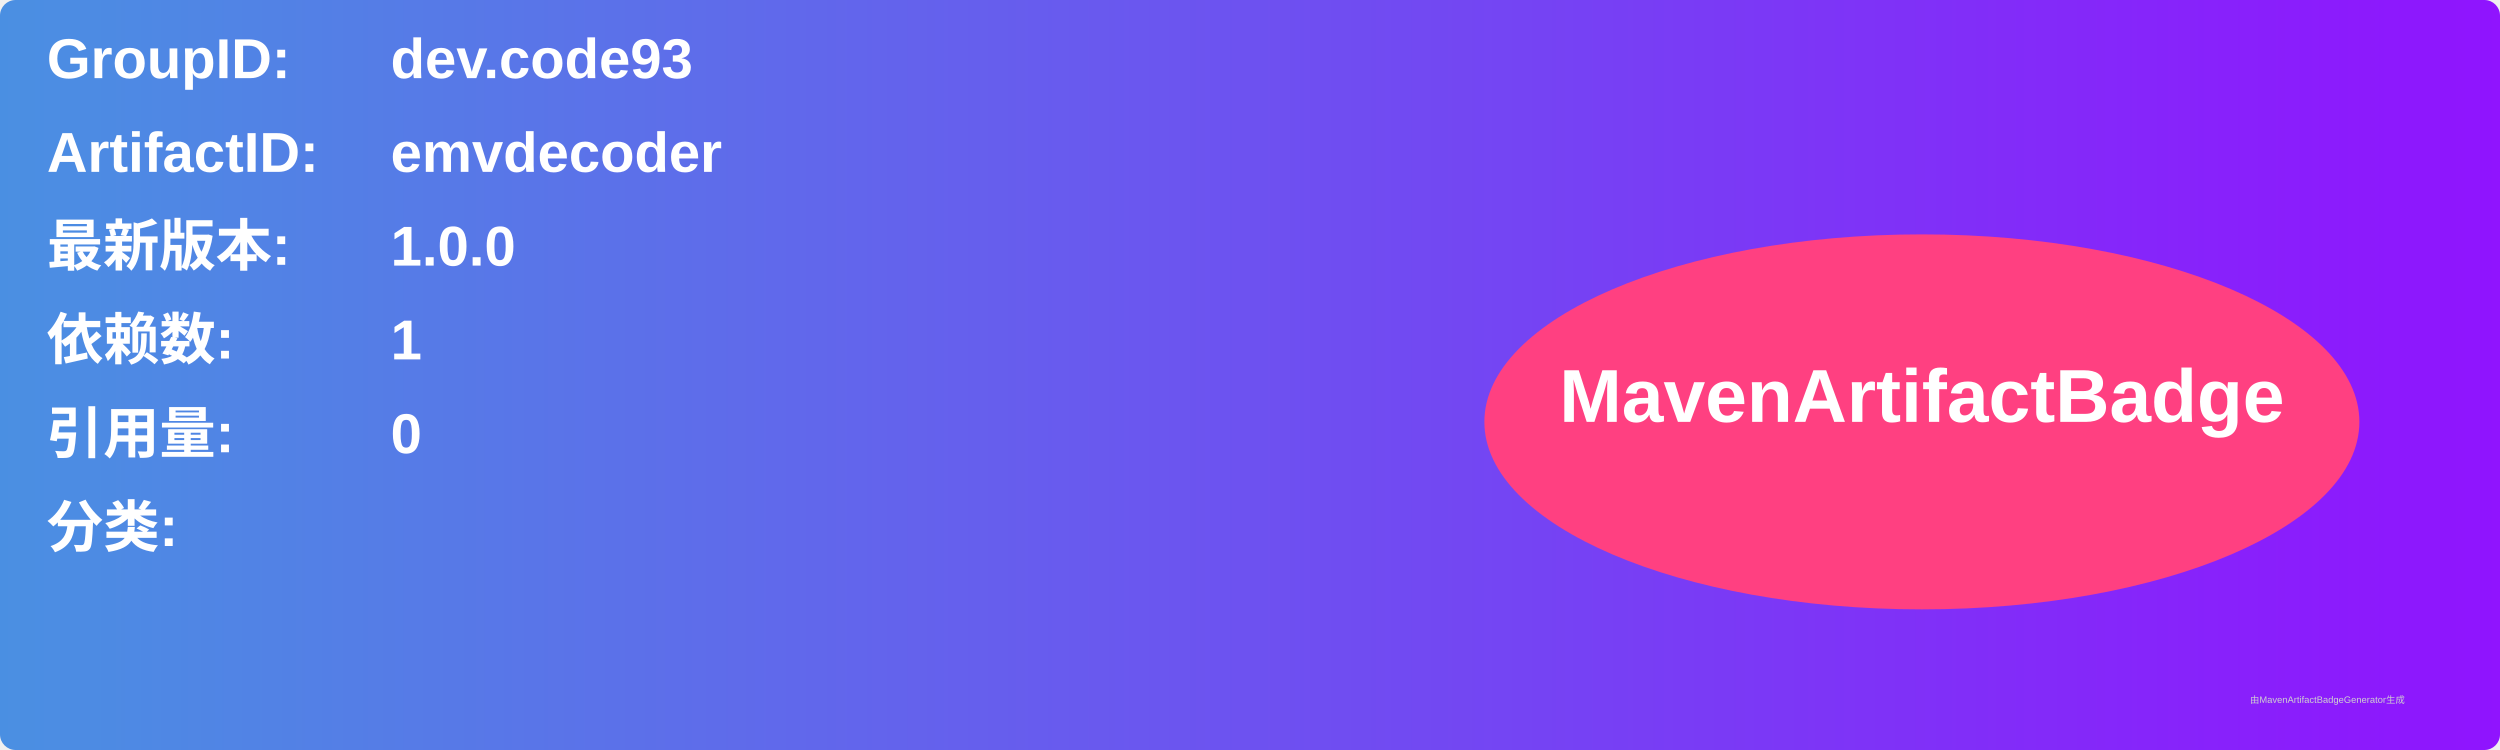
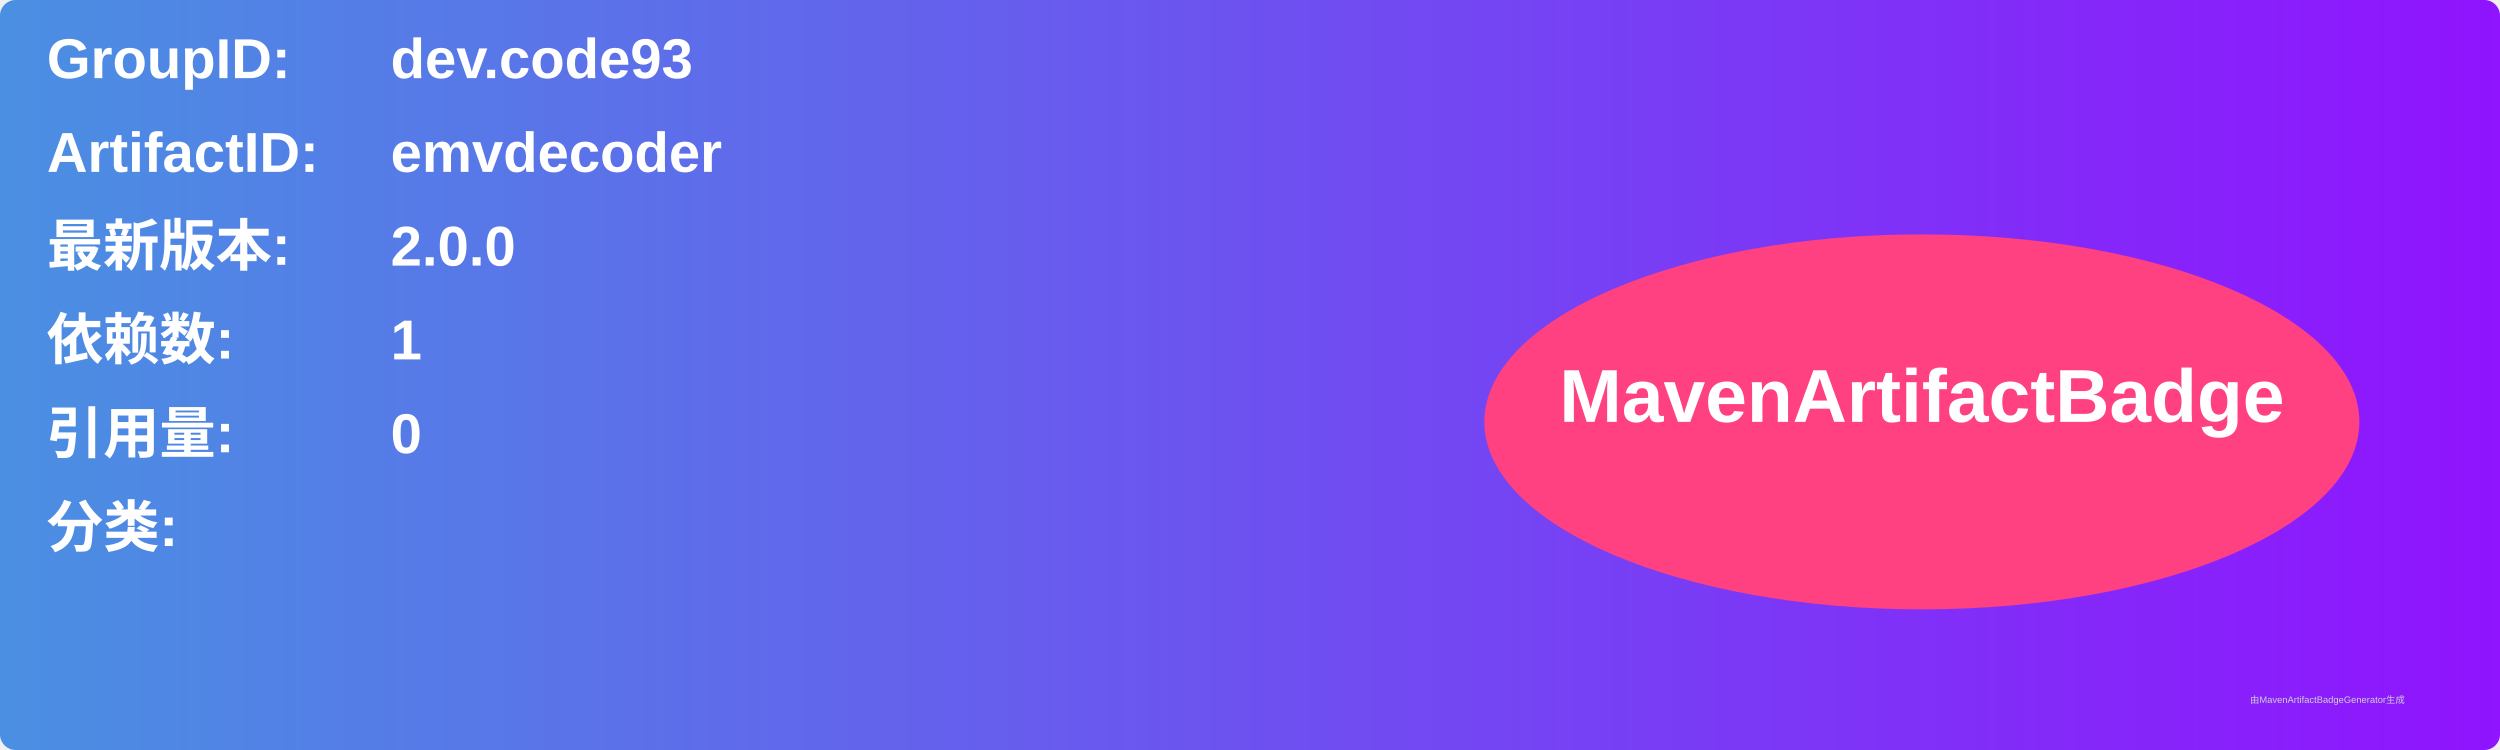
<svg xmlns="http://www.w3.org/2000/svg" width="800" height="240" viewBox="0 0 800 240">
  <linearGradient id="grad" x1="0%" y1="0%" x2="100%" y2="0%">
    <stop offset="0%" stop-color="#4a90e2" />
    <stop offset="100%" stop-color="#9013fe" />
  </linearGradient>
  <rect width="100%" height="100%" rx="5" ry="5" fill="url(#grad)" />
  <g transform="translate(15, 15)">
    <text x="0" y="10" font-family="Arial" font-size="18" fill="white" font-weight="bold" width="260">GroupID:</text>
    <text x="110" y="10" font-family="Arial" font-size="18" fill="white" font-weight="bold" width="460">dev.code93</text>
    <text x="0" y="40" font-family="Arial" font-size="18" fill="white" font-weight="bold" width="260">ArtifactID:</text>
    <text x="110" y="40" font-family="Arial" font-size="18" fill="white" font-weight="bold" width="460">emvdecoder</text>
    <text x="0" y="70" font-family="Arial" font-size="18" fill="white" font-weight="bold">最新版本:</text>
    <text x="110" y="70" font-family="Arial" font-size="18" fill="white" font-weight="bold">
-       <tspan font-weight="bold">1.0.0</tspan>
+       <tspan font-weight="bold">2.0.0</tspan>
    </text>
    <text x="0" y="100" font-family="Arial" font-size="18" fill="white" font-weight="bold">依赖数: </text>
    <text x="110" y="100" font-family="Arial" font-size="18" fill="white">
      <tspan font-weight="bold">1</tspan>
    </text>
    <text x="0" y="130" font-family="Arial" font-size="18" fill="white" font-weight="bold">引用量: </text>
    <text x="110" y="130" font-family="Arial" font-size="18" fill="white">
      <tspan font-weight="bold">0</tspan>
    </text>
    <text x="0" y="160" font-family="Arial" font-size="18" fill="white" font-weight="bold">分类:</text>
    <text x="10" y="190" font-family="Arial" font-size="10" fill="white">
      <tspan font-weight="bold" />
    </text>
    <ellipse cx="600" cy="120" rx="140" ry="60" fill="#ff4081" />
    <text x="600" y="120" text-anchor="middle" font-family="Arial" font-size="24" fill="white" font-weight="bold">MavenArtifactBadge</text>
  </g>
  <text x="720" y="225" font-family="Arial" font-size="3" fill="#d0d0d0">由MavenArtifactBadgeGenerator生成</text>
</svg>
